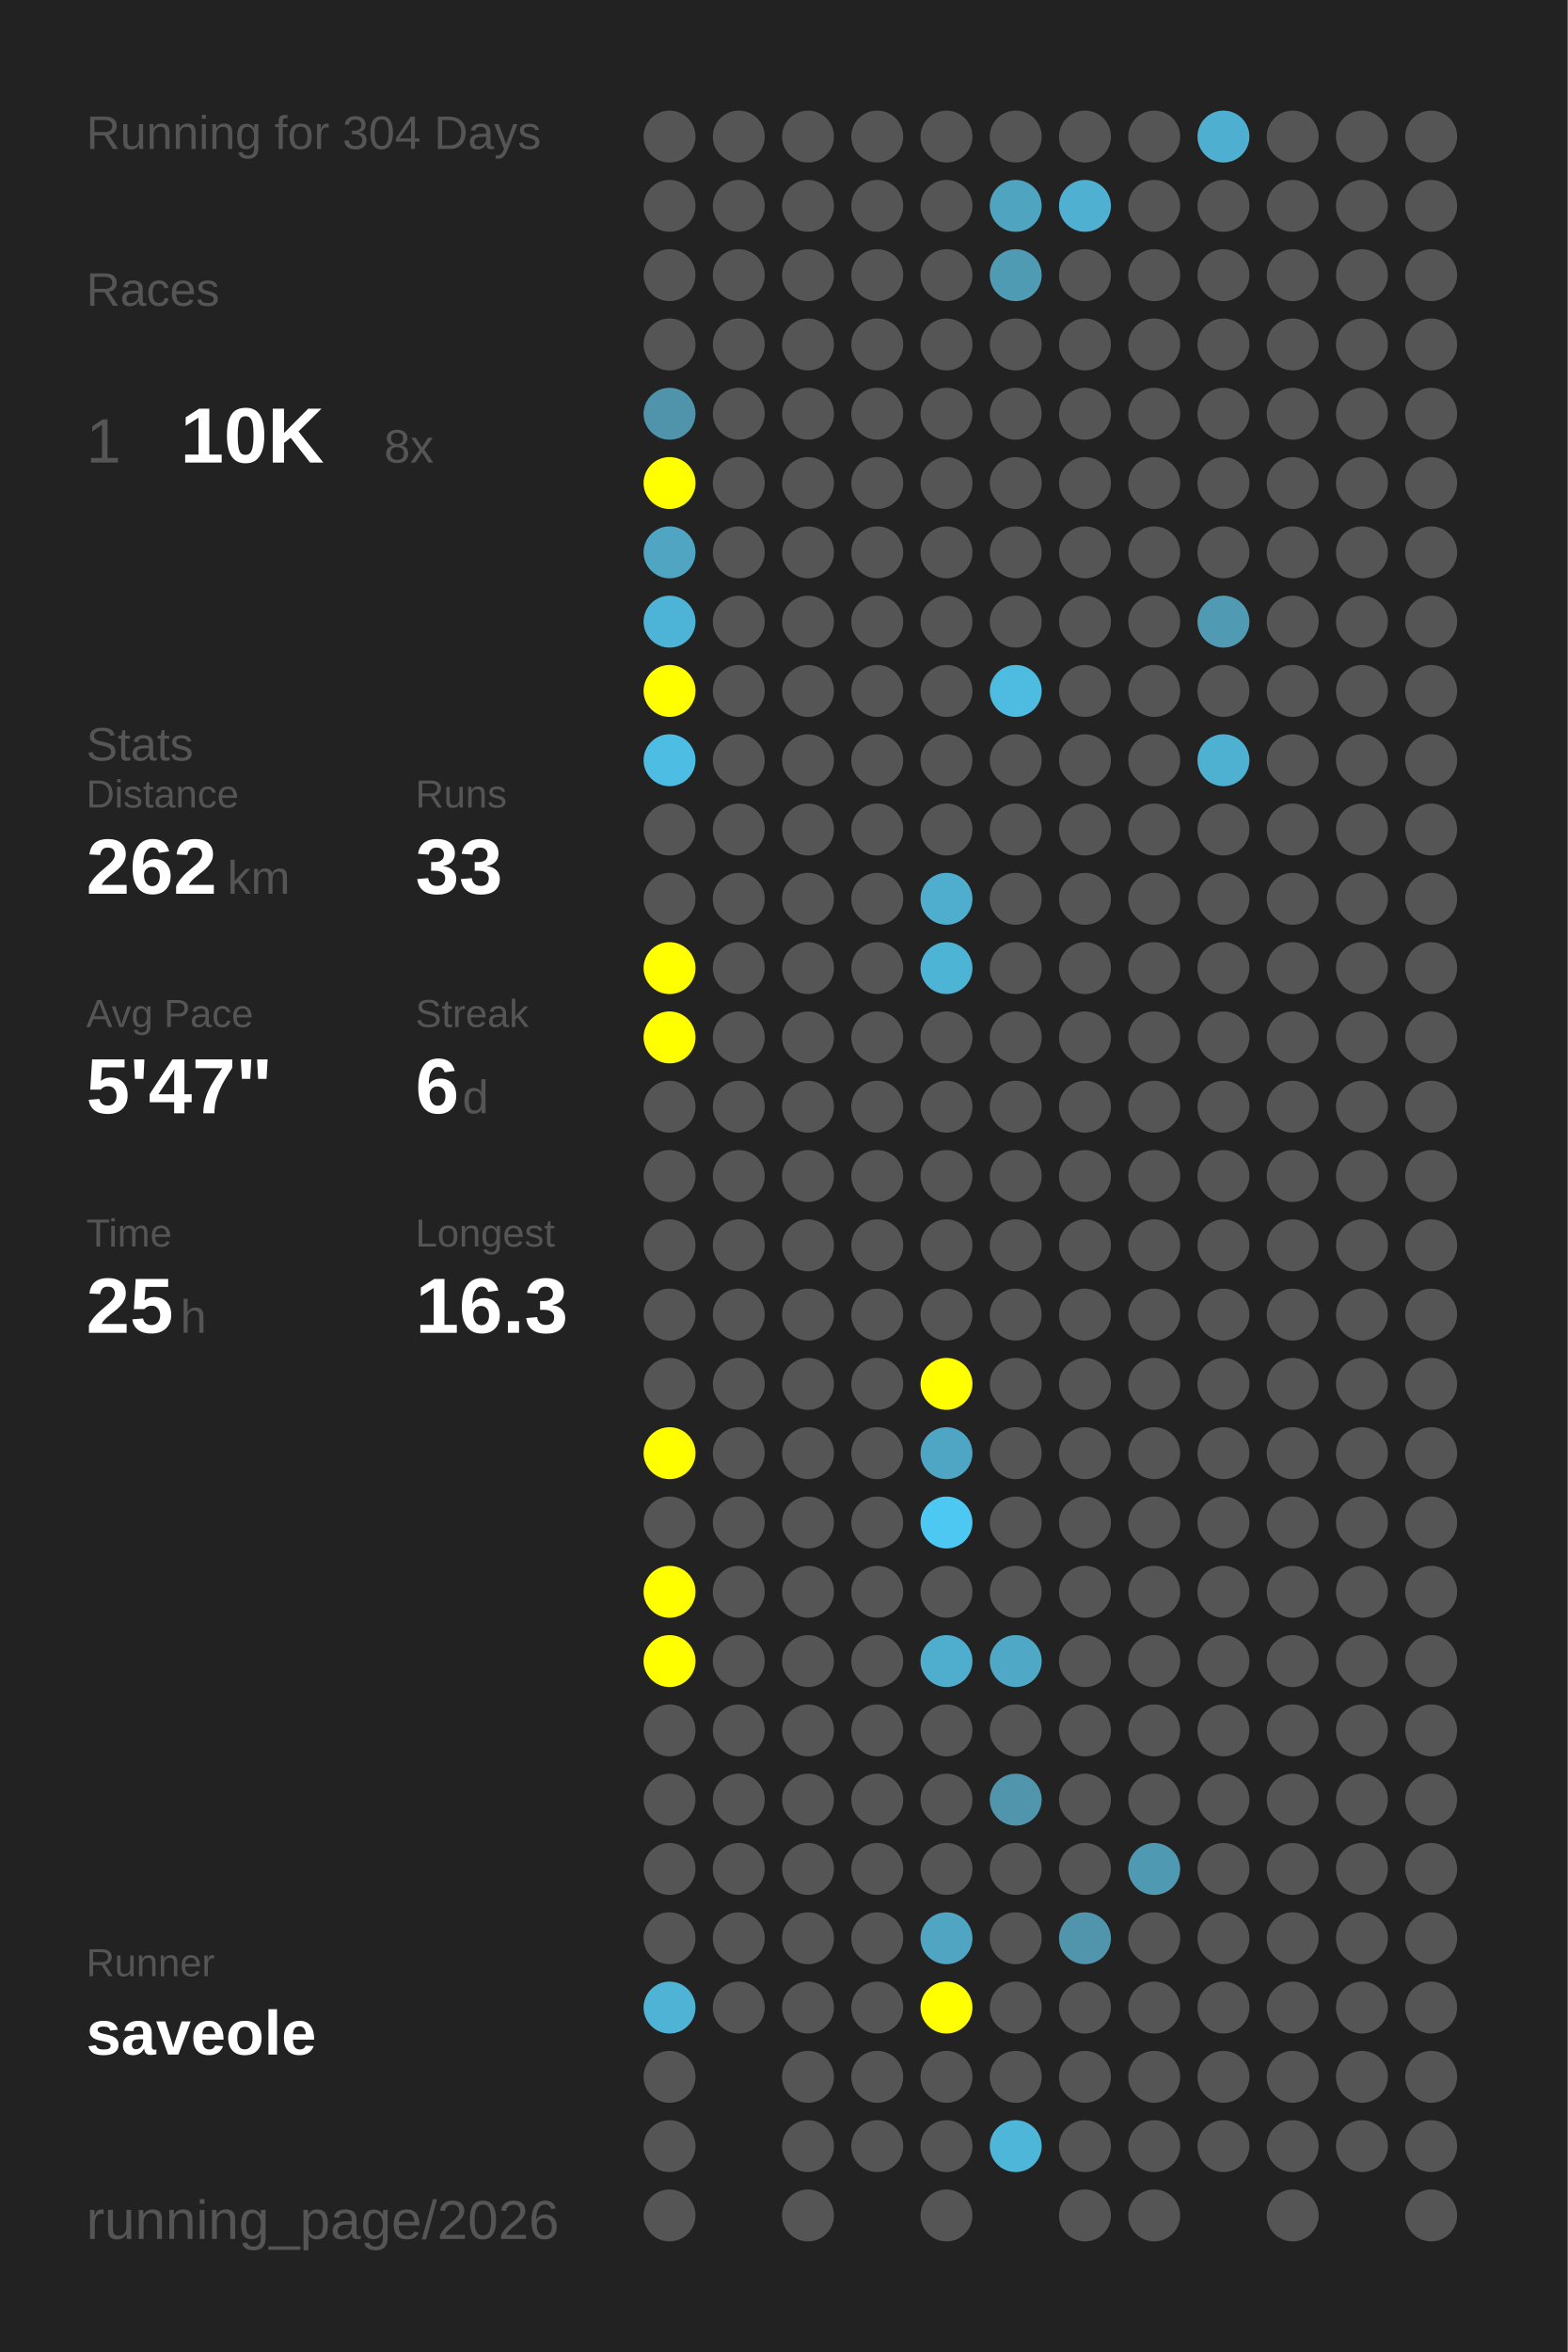
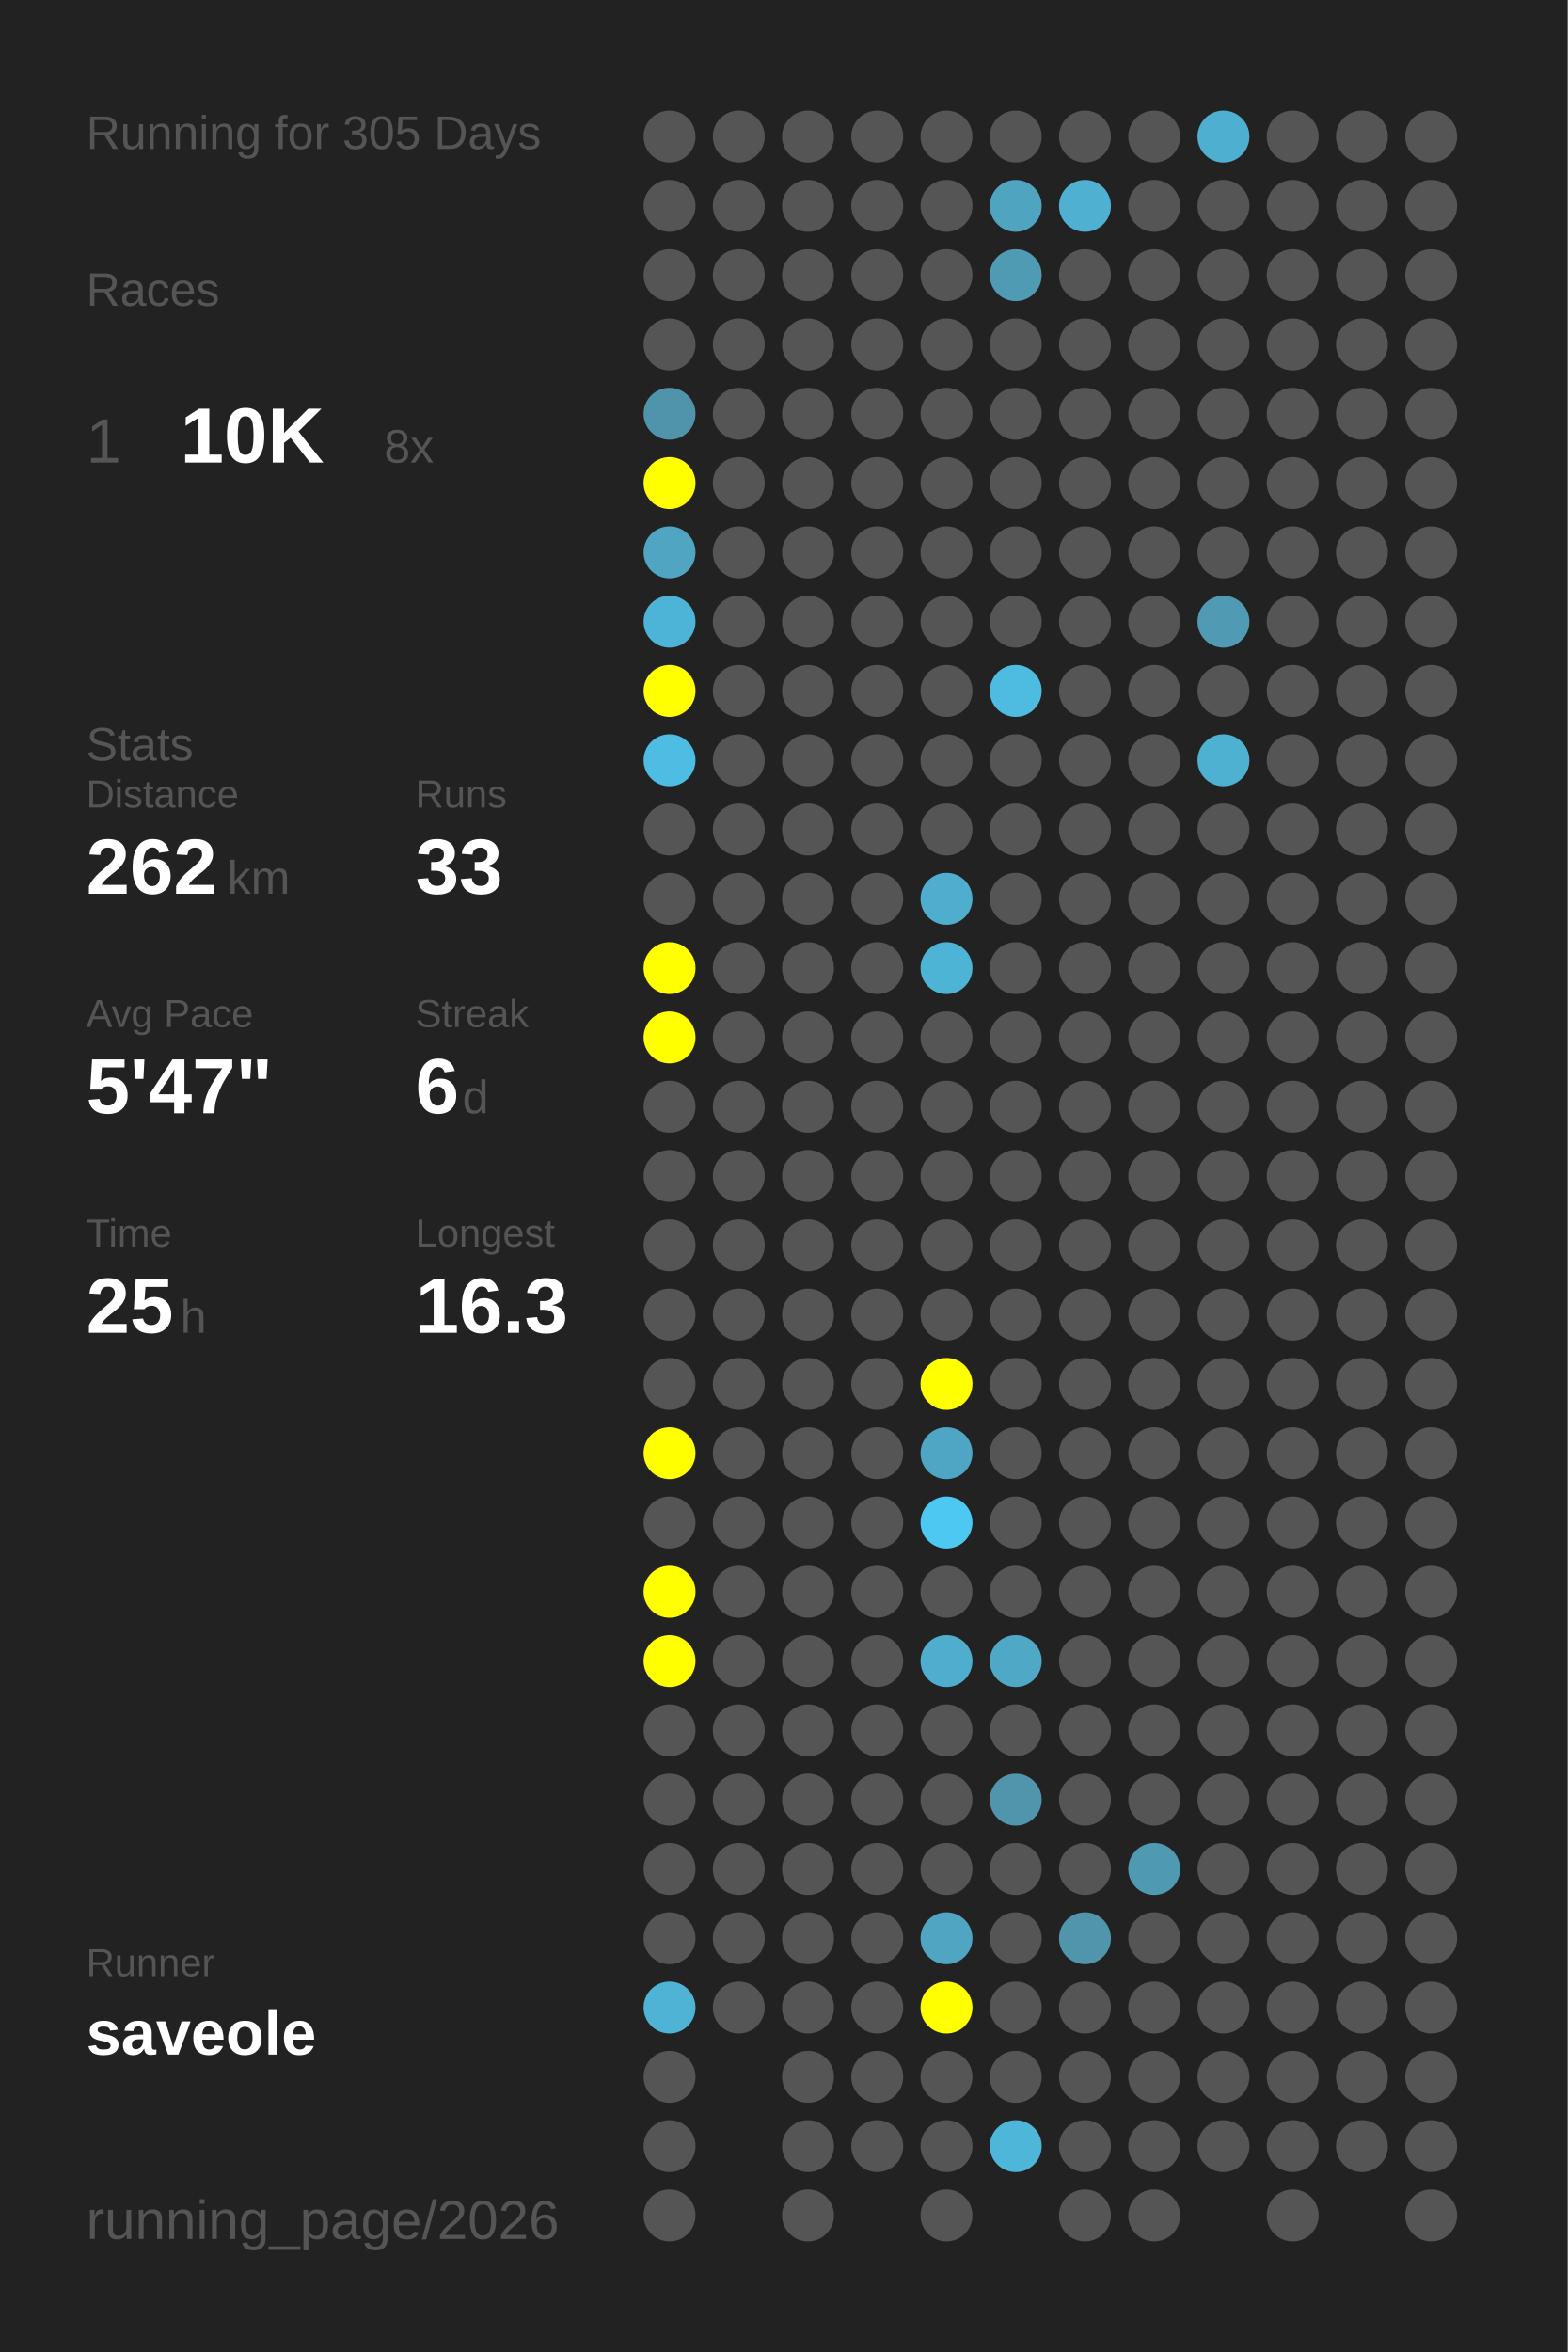
<svg xmlns="http://www.w3.org/2000/svg" baseProfile="full" height="300mm" version="1.1" viewBox="0,0,200,300" width="200mm">
  <defs />
  <rect fill="#222222" height="300" width="200" x="0" y="0" />
-   <text fill="#555555" style="font-size:6px; font-family:Arial;" x="11" y="19">Running for 304 Days</text>
+   <text fill="#555555" style="font-size:6px; font-family:Arial;" x="11" y="19">Running for 305 Days</text>
  <text fill="#555555" style="font-size:6px; font-family:Arial;" x="11" y="39">Races</text>
  <text fill="#555555" style="font-size:8px; font-family:Arial;" x="11" y="59">1</text>
  <text fill="#FFFFFF" style="font-size:10px; font-family:Arial; font-weight:bold;" x="23" y="59">10K</text>
  <text fill="#555555" style="font-size:6px; font-family:Arial;" x="49" y="59">8x</text>
  <text fill="#555555" style="font-size:6px; font-family:Arial;" x="11" y="97">Stats</text>
  <text fill="#555555" style="font-size:5px; font-family:Arial;" x="11" y="103">Distance</text>
  <text fill="#FFFFFF" style="font-size:10px; font-family:Arial; font-weight:bold;" x="11" y="114">262</text>
  <text fill="#555555" style="font-size:6px; font-family:Arial;" x="29" y="114">km</text>
  <text fill="#555555" style="font-size:5px; font-family:Arial;" x="53" y="103">Runs</text>
  <text fill="#FFFFFF" style="font-size:10px; font-family:Arial; font-weight:bold;" x="53" y="114">33</text>
  <text fill="#555555" style="font-size:5px; font-family:Arial;" x="11" y="131">Avg Pace</text>
  <text fill="#FFFFFF" style="font-size:10px; font-family:Arial; font-weight:bold;" x="11" y="142">5'47"</text>
  <text fill="#555555" style="font-size:5px; font-family:Arial;" x="53" y="131">Streak</text>
  <text fill="#FFFFFF" style="font-size:10px; font-family:Arial; font-weight:bold;" x="53" y="142">6</text>
  <text fill="#555555" style="font-size:6px; font-family:Arial;" x="59" y="142">d</text>
  <text fill="#555555" style="font-size:5px; font-family:Arial;" x="11" y="159">Time</text>
  <text fill="#FFFFFF" style="font-size:10px; font-family:Arial; font-weight:bold;" x="11" y="170">25</text>
  <text fill="#555555" style="font-size:6px; font-family:Arial;" x="23" y="170">h</text>
  <text fill="#555555" style="font-size:5px; font-family:Arial;" x="53" y="159">Longest</text>
  <text fill="#FFFFFF" style="font-size:10px; font-family:Arial; font-weight:bold;" x="53" y="170">16.3</text>
  <text fill="#555555" style="font-size:5px; font-family:Arial;" x="11" y="252.065">Runner</text>
  <text fill="#FFFFFF" style="font-size:8px; font-family:Arial; font-weight:bold;" x="11" y="262.065">saveole</text>
  <text fill="#555555" style="font-size:7px; font-family:Arial;" x="11" y="285.581">running_page/2026</text>
  <circle cx="85.417" cy="17.419" fill="#555555" r="3.312" />
  <circle cx="85.417" cy="26.258" fill="#555555" r="3.312" />
  <circle cx="85.417" cy="35.097" fill="#555555" r="3.312" />
  <circle cx="85.417" cy="43.935" fill="#555555" r="3.312" />
  <circle cx="85.417" cy="52.774" fill="#5094ab" r="3.312" />
  <circle cx="85.417" cy="61.613" fill="#FFFF00" r="3.312" />
  <circle cx="85.417" cy="70.452" fill="#4fa5c2" r="3.312" />
  <circle cx="85.417" cy="79.29" fill="#4eb4d7" r="3.312" />
  <circle cx="85.417" cy="88.129" fill="#FFFF00" r="3.312" />
  <circle cx="85.417" cy="96.968" fill="#4ebde3" r="3.312" />
  <circle cx="85.417" cy="105.806" fill="#555555" r="3.312" />
  <circle cx="85.417" cy="114.645" fill="#555555" r="3.312" />
  <circle cx="85.417" cy="123.484" fill="#FFFF00" r="3.312" />
  <circle cx="85.417" cy="132.323" fill="#FFFF00" r="3.312" />
  <circle cx="85.417" cy="141.161" fill="#555555" r="3.312" />
  <circle cx="85.417" cy="150" fill="#555555" r="3.312" />
  <circle cx="85.417" cy="158.839" fill="#555555" r="3.312" />
  <circle cx="85.417" cy="167.677" fill="#555555" r="3.312" />
  <circle cx="85.417" cy="176.516" fill="#555555" r="3.312" />
  <circle cx="85.417" cy="185.355" fill="#FFFF00" r="3.312" />
  <circle cx="85.417" cy="194.194" fill="#555555" r="3.312" />
  <circle cx="85.417" cy="203.032" fill="#FFFF00" r="3.312" />
  <circle cx="85.417" cy="211.871" fill="#FFFF00" r="3.312" />
  <circle cx="85.417" cy="220.71" fill="#555555" r="3.312" />
  <circle cx="85.417" cy="229.548" fill="#555555" r="3.312" />
  <circle cx="85.417" cy="238.387" fill="#555555" r="3.312" />
  <circle cx="85.417" cy="247.226" fill="#555555" r="3.312" />
  <circle cx="85.417" cy="256.065" fill="#4eb3d5" r="3.312" />
  <circle cx="85.417" cy="264.903" fill="#555555" r="3.312" />
  <circle cx="85.417" cy="273.742" fill="#555555" r="3.312" />
  <circle cx="85.417" cy="282.581" fill="#555555" r="3.312" />
  <circle cx="94.25" cy="17.419" fill="#555555" r="3.312" />
  <circle cx="94.25" cy="26.258" fill="#555555" r="3.312" />
  <circle cx="94.25" cy="35.097" fill="#555555" r="3.312" />
  <circle cx="94.25" cy="43.935" fill="#555555" r="3.312" />
  <circle cx="94.25" cy="52.774" fill="#555555" r="3.312" />
  <circle cx="94.25" cy="61.613" fill="#555555" r="3.312" />
  <circle cx="94.25" cy="70.452" fill="#555555" r="3.312" />
  <circle cx="94.25" cy="79.29" fill="#555555" r="3.312" />
  <circle cx="94.25" cy="88.129" fill="#555555" r="3.312" />
  <circle cx="94.25" cy="96.968" fill="#555555" r="3.312" />
  <circle cx="94.25" cy="105.806" fill="#555555" r="3.312" />
  <circle cx="94.25" cy="114.645" fill="#555555" r="3.312" />
  <circle cx="94.25" cy="123.484" fill="#555555" r="3.312" />
  <circle cx="94.25" cy="132.323" fill="#555555" r="3.312" />
  <circle cx="94.25" cy="141.161" fill="#555555" r="3.312" />
  <circle cx="94.25" cy="150" fill="#555555" r="3.312" />
  <circle cx="94.25" cy="158.839" fill="#555555" r="3.312" />
  <circle cx="94.25" cy="167.677" fill="#555555" r="3.312" />
  <circle cx="94.25" cy="176.516" fill="#555555" r="3.312" />
  <circle cx="94.25" cy="185.355" fill="#555555" r="3.312" />
  <circle cx="94.25" cy="194.194" fill="#555555" r="3.312" />
  <circle cx="94.25" cy="203.032" fill="#555555" r="3.312" />
  <circle cx="94.25" cy="211.871" fill="#555555" r="3.312" />
  <circle cx="94.25" cy="220.71" fill="#555555" r="3.312" />
  <circle cx="94.25" cy="229.548" fill="#555555" r="3.312" />
  <circle cx="94.25" cy="238.387" fill="#555555" r="3.312" />
  <circle cx="94.25" cy="247.226" fill="#555555" r="3.312" />
  <circle cx="94.25" cy="256.065" fill="#555555" r="3.312" />
  <circle cx="103.083" cy="17.419" fill="#555555" r="3.312" />
  <circle cx="103.083" cy="26.258" fill="#555555" r="3.312" />
  <circle cx="103.083" cy="35.097" fill="#555555" r="3.312" />
  <circle cx="103.083" cy="43.935" fill="#555555" r="3.312" />
  <circle cx="103.083" cy="52.774" fill="#555555" r="3.312" />
  <circle cx="103.083" cy="61.613" fill="#555555" r="3.312" />
  <circle cx="103.083" cy="70.452" fill="#555555" r="3.312" />
  <circle cx="103.083" cy="79.29" fill="#555555" r="3.312" />
  <circle cx="103.083" cy="88.129" fill="#555555" r="3.312" />
  <circle cx="103.083" cy="96.968" fill="#555555" r="3.312" />
  <circle cx="103.083" cy="105.806" fill="#555555" r="3.312" />
  <circle cx="103.083" cy="114.645" fill="#555555" r="3.312" />
  <circle cx="103.083" cy="123.484" fill="#555555" r="3.312" />
  <circle cx="103.083" cy="132.323" fill="#555555" r="3.312" />
  <circle cx="103.083" cy="141.161" fill="#555555" r="3.312" />
  <circle cx="103.083" cy="150" fill="#555555" r="3.312" />
  <circle cx="103.083" cy="158.839" fill="#555555" r="3.312" />
  <circle cx="103.083" cy="167.677" fill="#555555" r="3.312" />
  <circle cx="103.083" cy="176.516" fill="#555555" r="3.312" />
  <circle cx="103.083" cy="185.355" fill="#555555" r="3.312" />
  <circle cx="103.083" cy="194.194" fill="#555555" r="3.312" />
  <circle cx="103.083" cy="203.032" fill="#555555" r="3.312" />
  <circle cx="103.083" cy="211.871" fill="#555555" r="3.312" />
  <circle cx="103.083" cy="220.71" fill="#555555" r="3.312" />
  <circle cx="103.083" cy="229.548" fill="#555555" r="3.312" />
  <circle cx="103.083" cy="238.387" fill="#555555" r="3.312" />
  <circle cx="103.083" cy="247.226" fill="#555555" r="3.312" />
  <circle cx="103.083" cy="256.065" fill="#555555" r="3.312" />
  <circle cx="103.083" cy="264.903" fill="#555555" r="3.312" />
  <circle cx="103.083" cy="273.742" fill="#555555" r="3.312" />
  <circle cx="103.083" cy="282.581" fill="#555555" r="3.312" />
  <circle cx="111.917" cy="17.419" fill="#555555" r="3.312" />
  <circle cx="111.917" cy="26.258" fill="#555555" r="3.312" />
  <circle cx="111.917" cy="35.097" fill="#555555" r="3.312" />
  <circle cx="111.917" cy="43.935" fill="#555555" r="3.312" />
  <circle cx="111.917" cy="52.774" fill="#555555" r="3.312" />
  <circle cx="111.917" cy="61.613" fill="#555555" r="3.312" />
  <circle cx="111.917" cy="70.452" fill="#555555" r="3.312" />
  <circle cx="111.917" cy="79.29" fill="#555555" r="3.312" />
  <circle cx="111.917" cy="88.129" fill="#555555" r="3.312" />
  <circle cx="111.917" cy="96.968" fill="#555555" r="3.312" />
  <circle cx="111.917" cy="105.806" fill="#555555" r="3.312" />
  <circle cx="111.917" cy="114.645" fill="#555555" r="3.312" />
  <circle cx="111.917" cy="123.484" fill="#555555" r="3.312" />
  <circle cx="111.917" cy="132.323" fill="#555555" r="3.312" />
  <circle cx="111.917" cy="141.161" fill="#555555" r="3.312" />
  <circle cx="111.917" cy="150" fill="#555555" r="3.312" />
  <circle cx="111.917" cy="158.839" fill="#555555" r="3.312" />
  <circle cx="111.917" cy="167.677" fill="#555555" r="3.312" />
  <circle cx="111.917" cy="176.516" fill="#555555" r="3.312" />
  <circle cx="111.917" cy="185.355" fill="#555555" r="3.312" />
  <circle cx="111.917" cy="194.194" fill="#555555" r="3.312" />
  <circle cx="111.917" cy="203.032" fill="#555555" r="3.312" />
  <circle cx="111.917" cy="211.871" fill="#555555" r="3.312" />
  <circle cx="111.917" cy="220.71" fill="#555555" r="3.312" />
  <circle cx="111.917" cy="229.548" fill="#555555" r="3.312" />
  <circle cx="111.917" cy="238.387" fill="#555555" r="3.312" />
  <circle cx="111.917" cy="247.226" fill="#555555" r="3.312" />
  <circle cx="111.917" cy="256.065" fill="#555555" r="3.312" />
  <circle cx="111.917" cy="264.903" fill="#555555" r="3.312" />
  <circle cx="111.917" cy="273.742" fill="#555555" r="3.312" />
  <circle cx="120.75" cy="17.419" fill="#555555" r="3.312" />
  <circle cx="120.75" cy="26.258" fill="#555555" r="3.312" />
  <circle cx="120.75" cy="35.097" fill="#555555" r="3.312" />
  <circle cx="120.75" cy="43.935" fill="#555555" r="3.312" />
  <circle cx="120.75" cy="52.774" fill="#555555" r="3.312" />
  <circle cx="120.75" cy="61.613" fill="#555555" r="3.312" />
  <circle cx="120.75" cy="70.452" fill="#555555" r="3.312" />
  <circle cx="120.75" cy="79.29" fill="#555555" r="3.312" />
  <circle cx="120.75" cy="88.129" fill="#555555" r="3.312" />
  <circle cx="120.75" cy="96.968" fill="#555555" r="3.312" />
  <circle cx="120.75" cy="105.806" fill="#555555" r="3.312" />
  <circle cx="120.75" cy="114.645" fill="#4faece" r="3.312" />
  <circle cx="120.75" cy="123.484" fill="#4eb4d6" r="3.312" />
  <circle cx="120.75" cy="132.323" fill="#555555" r="3.312" />
  <circle cx="120.75" cy="141.161" fill="#555555" r="3.312" />
  <circle cx="120.75" cy="150" fill="#555555" r="3.312" />
  <circle cx="120.75" cy="158.839" fill="#555555" r="3.312" />
  <circle cx="120.75" cy="167.677" fill="#555555" r="3.312" />
  <circle cx="120.75" cy="176.516" fill="#FFFF00" r="3.312" />
  <circle cx="120.75" cy="185.355" fill="#4fa6c4" r="3.312" />
  <circle cx="120.75" cy="194.194" fill="#4dc8f2" r="3.312" />
  <circle cx="120.75" cy="203.032" fill="#555555" r="3.312" />
  <circle cx="120.75" cy="211.871" fill="#4faece" r="3.312" />
  <circle cx="120.75" cy="220.71" fill="#555555" r="3.312" />
  <circle cx="120.75" cy="229.548" fill="#555555" r="3.312" />
  <circle cx="120.75" cy="238.387" fill="#555555" r="3.312" />
  <circle cx="120.75" cy="247.226" fill="#4fa5c2" r="3.312" />
  <circle cx="120.75" cy="256.065" fill="#FFFF00" r="3.312" />
  <circle cx="120.75" cy="264.903" fill="#555555" r="3.312" />
  <circle cx="120.75" cy="273.742" fill="#555555" r="3.312" />
  <circle cx="120.75" cy="282.581" fill="#555555" r="3.312" />
  <circle cx="129.583" cy="17.419" fill="#555555" r="3.312" />
  <circle cx="129.583" cy="26.258" fill="#4fa4c0" r="3.312" />
  <circle cx="129.583" cy="35.097" fill="#509bb4" r="3.312" />
  <circle cx="129.583" cy="43.935" fill="#555555" r="3.312" />
  <circle cx="129.583" cy="52.774" fill="#555555" r="3.312" />
  <circle cx="129.583" cy="61.613" fill="#555555" r="3.312" />
  <circle cx="129.583" cy="70.452" fill="#555555" r="3.312" />
  <circle cx="129.583" cy="79.29" fill="#555555" r="3.312" />
  <circle cx="129.583" cy="88.129" fill="#4ebbe0" r="3.312" />
  <circle cx="129.583" cy="96.968" fill="#555555" r="3.312" />
  <circle cx="129.583" cy="105.806" fill="#555555" r="3.312" />
  <circle cx="129.583" cy="114.645" fill="#555555" r="3.312" />
  <circle cx="129.583" cy="123.484" fill="#555555" r="3.312" />
  <circle cx="129.583" cy="132.323" fill="#555555" r="3.312" />
  <circle cx="129.583" cy="141.161" fill="#555555" r="3.312" />
  <circle cx="129.583" cy="150" fill="#555555" r="3.312" />
  <circle cx="129.583" cy="158.839" fill="#555555" r="3.312" />
  <circle cx="129.583" cy="167.677" fill="#555555" r="3.312" />
  <circle cx="129.583" cy="176.516" fill="#555555" r="3.312" />
  <circle cx="129.583" cy="185.355" fill="#555555" r="3.312" />
  <circle cx="129.583" cy="194.194" fill="#555555" r="3.312" />
  <circle cx="129.583" cy="203.032" fill="#555555" r="3.312" />
  <circle cx="129.583" cy="211.871" fill="#4fa8c6" r="3.312" />
  <circle cx="129.583" cy="220.71" fill="#555555" r="3.312" />
  <circle cx="129.583" cy="229.548" fill="#5095ac" r="3.312" />
  <circle cx="129.583" cy="238.387" fill="#555555" r="3.312" />
  <circle cx="129.583" cy="247.226" fill="#555555" r="3.312" />
  <circle cx="129.583" cy="256.065" fill="#555555" r="3.312" />
  <circle cx="129.583" cy="264.903" fill="#555555" r="3.312" />
  <circle cx="129.583" cy="273.742" fill="#4eb6d9" r="3.312" />
  <circle cx="138.417" cy="17.419" fill="#555555" r="3.312" />
  <circle cx="138.417" cy="26.258" fill="#4fb0d1" r="3.312" />
  <circle cx="138.417" cy="35.097" fill="#555555" r="3.312" />
  <circle cx="138.417" cy="43.935" fill="#555555" r="3.312" />
  <circle cx="138.417" cy="52.774" fill="#555555" r="3.312" />
  <circle cx="138.417" cy="61.613" fill="#555555" r="3.312" />
  <circle cx="138.417" cy="70.452" fill="#555555" r="3.312" />
  <circle cx="138.417" cy="79.29" fill="#555555" r="3.312" />
  <circle cx="138.417" cy="88.129" fill="#555555" r="3.312" />
  <circle cx="138.417" cy="96.968" fill="#555555" r="3.312" />
  <circle cx="138.417" cy="105.806" fill="#555555" r="3.312" />
  <circle cx="138.417" cy="114.645" fill="#555555" r="3.312" />
  <circle cx="138.417" cy="123.484" fill="#555555" r="3.312" />
  <circle cx="138.417" cy="132.323" fill="#555555" r="3.312" />
  <circle cx="138.417" cy="141.161" fill="#555555" r="3.312" />
  <circle cx="138.417" cy="150" fill="#555555" r="3.312" />
  <circle cx="138.417" cy="158.839" fill="#555555" r="3.312" />
  <circle cx="138.417" cy="167.677" fill="#555555" r="3.312" />
  <circle cx="138.417" cy="176.516" fill="#555555" r="3.312" />
  <circle cx="138.417" cy="185.355" fill="#555555" r="3.312" />
  <circle cx="138.417" cy="194.194" fill="#555555" r="3.312" />
  <circle cx="138.417" cy="203.032" fill="#555555" r="3.312" />
  <circle cx="138.417" cy="211.871" fill="#555555" r="3.312" />
  <circle cx="138.417" cy="220.71" fill="#555555" r="3.312" />
  <circle cx="138.417" cy="229.548" fill="#555555" r="3.312" />
  <circle cx="138.417" cy="238.387" fill="#555555" r="3.312" />
  <circle cx="138.417" cy="247.226" fill="#5095ac" r="3.312" />
  <circle cx="138.417" cy="256.065" fill="#555555" r="3.312" />
  <circle cx="138.417" cy="264.903" fill="#555555" r="3.312" />
  <circle cx="138.417" cy="273.742" fill="#555555" r="3.312" />
  <circle cx="138.417" cy="282.581" fill="#555555" r="3.312" />
  <circle cx="147.25" cy="17.419" fill="#555555" r="3.312" />
  <circle cx="147.25" cy="26.258" fill="#555555" r="3.312" />
  <circle cx="147.25" cy="35.097" fill="#555555" r="3.312" />
  <circle cx="147.25" cy="43.935" fill="#555555" r="3.312" />
  <circle cx="147.25" cy="52.774" fill="#555555" r="3.312" />
  <circle cx="147.25" cy="61.613" fill="#555555" r="3.312" />
  <circle cx="147.25" cy="70.452" fill="#555555" r="3.312" />
  <circle cx="147.25" cy="79.29" fill="#555555" r="3.312" />
  <circle cx="147.25" cy="88.129" fill="#555555" r="3.312" />
  <circle cx="147.25" cy="96.968" fill="#555555" r="3.312" />
  <circle cx="147.25" cy="105.806" fill="#555555" r="3.312" />
  <circle cx="147.25" cy="114.645" fill="#555555" r="3.312" />
  <circle cx="147.25" cy="123.484" fill="#555555" r="3.312" />
  <circle cx="147.25" cy="132.323" fill="#555555" r="3.312" />
  <circle cx="147.25" cy="141.161" fill="#555555" r="3.312" />
  <circle cx="147.25" cy="150" fill="#555555" r="3.312" />
  <circle cx="147.25" cy="158.839" fill="#555555" r="3.312" />
  <circle cx="147.25" cy="167.677" fill="#555555" r="3.312" />
  <circle cx="147.25" cy="176.516" fill="#555555" r="3.312" />
  <circle cx="147.25" cy="185.355" fill="#555555" r="3.312" />
  <circle cx="147.25" cy="194.194" fill="#555555" r="3.312" />
  <circle cx="147.25" cy="203.032" fill="#555555" r="3.312" />
  <circle cx="147.25" cy="211.871" fill="#555555" r="3.312" />
  <circle cx="147.25" cy="220.71" fill="#555555" r="3.312" />
  <circle cx="147.25" cy="229.548" fill="#555555" r="3.312" />
  <circle cx="147.25" cy="238.387" fill="#5099b2" r="3.312" />
  <circle cx="147.25" cy="247.226" fill="#555555" r="3.312" />
  <circle cx="147.25" cy="256.065" fill="#555555" r="3.312" />
  <circle cx="147.25" cy="264.903" fill="#555555" r="3.312" />
  <circle cx="147.25" cy="273.742" fill="#555555" r="3.312" />
  <circle cx="147.25" cy="282.581" fill="#555555" r="3.312" />
  <circle cx="156.083" cy="17.419" fill="#4fafd0" r="3.312" />
  <circle cx="156.083" cy="26.258" fill="#555555" r="3.312" />
  <circle cx="156.083" cy="35.097" fill="#555555" r="3.312" />
  <circle cx="156.083" cy="43.935" fill="#555555" r="3.312" />
  <circle cx="156.083" cy="52.774" fill="#555555" r="3.312" />
  <circle cx="156.083" cy="61.613" fill="#555555" r="3.312" />
  <circle cx="156.083" cy="70.452" fill="#555555" r="3.312" />
  <circle cx="156.083" cy="79.29" fill="#509ab3" r="3.312" />
  <circle cx="156.083" cy="88.129" fill="#555555" r="3.312" />
  <circle cx="156.083" cy="96.968" fill="#4fb1d2" r="3.312" />
  <circle cx="156.083" cy="105.806" fill="#555555" r="3.312" />
  <circle cx="156.083" cy="114.645" fill="#555555" r="3.312" />
  <circle cx="156.083" cy="123.484" fill="#555555" r="3.312" />
  <circle cx="156.083" cy="132.323" fill="#555555" r="3.312" />
  <circle cx="156.083" cy="141.161" fill="#555555" r="3.312" />
  <circle cx="156.083" cy="150" fill="#555555" r="3.312" />
  <circle cx="156.083" cy="158.839" fill="#555555" r="3.312" />
  <circle cx="156.083" cy="167.677" fill="#555555" r="3.312" />
  <circle cx="156.083" cy="176.516" fill="#555555" r="3.312" />
  <circle cx="156.083" cy="185.355" fill="#555555" r="3.312" />
  <circle cx="156.083" cy="194.194" fill="#555555" r="3.312" />
  <circle cx="156.083" cy="203.032" fill="#555555" r="3.312" />
  <circle cx="156.083" cy="211.871" fill="#555555" r="3.312" />
  <circle cx="156.083" cy="220.71" fill="#555555" r="3.312" />
  <circle cx="156.083" cy="229.548" fill="#555555" r="3.312" />
  <circle cx="156.083" cy="238.387" fill="#555555" r="3.312" />
  <circle cx="156.083" cy="247.226" fill="#555555" r="3.312" />
  <circle cx="156.083" cy="256.065" fill="#555555" r="3.312" />
  <circle cx="156.083" cy="264.903" fill="#555555" r="3.312" />
  <circle cx="156.083" cy="273.742" fill="#555555" r="3.312" />
  <circle cx="164.917" cy="17.419" fill="#555555" r="3.312" />
  <circle cx="164.917" cy="26.258" fill="#555555" r="3.312" />
  <circle cx="164.917" cy="35.097" fill="#555555" r="3.312" />
  <circle cx="164.917" cy="43.935" fill="#555555" r="3.312" />
  <circle cx="164.917" cy="52.774" fill="#555555" r="3.312" />
  <circle cx="164.917" cy="61.613" fill="#555555" r="3.312" />
  <circle cx="164.917" cy="70.452" fill="#555555" r="3.312" />
  <circle cx="164.917" cy="79.29" fill="#555555" r="3.312" />
  <circle cx="164.917" cy="88.129" fill="#555555" r="3.312" />
  <circle cx="164.917" cy="96.968" fill="#555555" r="3.312" />
  <circle cx="164.917" cy="105.806" fill="#555555" r="3.312" />
  <circle cx="164.917" cy="114.645" fill="#555555" r="3.312" />
  <circle cx="164.917" cy="123.484" fill="#555555" r="3.312" />
  <circle cx="164.917" cy="132.323" fill="#555555" r="3.312" />
  <circle cx="164.917" cy="141.161" fill="#555555" r="3.312" />
  <circle cx="164.917" cy="150" fill="#555555" r="3.312" />
  <circle cx="164.917" cy="158.839" fill="#555555" r="3.312" />
  <circle cx="164.917" cy="167.677" fill="#555555" r="3.312" />
  <circle cx="164.917" cy="176.516" fill="#555555" r="3.312" />
  <circle cx="164.917" cy="185.355" fill="#555555" r="3.312" />
  <circle cx="164.917" cy="194.194" fill="#555555" r="3.312" />
  <circle cx="164.917" cy="203.032" fill="#555555" r="3.312" />
  <circle cx="164.917" cy="211.871" fill="#555555" r="3.312" />
  <circle cx="164.917" cy="220.71" fill="#555555" r="3.312" />
  <circle cx="164.917" cy="229.548" fill="#555555" r="3.312" />
  <circle cx="164.917" cy="238.387" fill="#555555" r="3.312" />
  <circle cx="164.917" cy="247.226" fill="#555555" r="3.312" />
  <circle cx="164.917" cy="256.065" fill="#555555" r="3.312" />
  <circle cx="164.917" cy="264.903" fill="#555555" r="3.312" />
  <circle cx="164.917" cy="273.742" fill="#555555" r="3.312" />
  <circle cx="164.917" cy="282.581" fill="#555555" r="3.312" />
  <circle cx="173.75" cy="17.419" fill="#555555" r="3.312" />
  <circle cx="173.75" cy="26.258" fill="#555555" r="3.312" />
  <circle cx="173.75" cy="35.097" fill="#555555" r="3.312" />
  <circle cx="173.75" cy="43.935" fill="#555555" r="3.312" />
  <circle cx="173.75" cy="52.774" fill="#555555" r="3.312" />
  <circle cx="173.75" cy="61.613" fill="#555555" r="3.312" />
  <circle cx="173.75" cy="70.452" fill="#555555" r="3.312" />
  <circle cx="173.75" cy="79.29" fill="#555555" r="3.312" />
  <circle cx="173.75" cy="88.129" fill="#555555" r="3.312" />
  <circle cx="173.75" cy="96.968" fill="#555555" r="3.312" />
  <circle cx="173.75" cy="105.806" fill="#555555" r="3.312" />
  <circle cx="173.75" cy="114.645" fill="#555555" r="3.312" />
  <circle cx="173.75" cy="123.484" fill="#555555" r="3.312" />
  <circle cx="173.75" cy="132.323" fill="#555555" r="3.312" />
  <circle cx="173.75" cy="141.161" fill="#555555" r="3.312" />
  <circle cx="173.75" cy="150" fill="#555555" r="3.312" />
  <circle cx="173.75" cy="158.839" fill="#555555" r="3.312" />
  <circle cx="173.75" cy="167.677" fill="#555555" r="3.312" />
  <circle cx="173.75" cy="176.516" fill="#555555" r="3.312" />
  <circle cx="173.75" cy="185.355" fill="#555555" r="3.312" />
  <circle cx="173.75" cy="194.194" fill="#555555" r="3.312" />
  <circle cx="173.75" cy="203.032" fill="#555555" r="3.312" />
  <circle cx="173.75" cy="211.871" fill="#555555" r="3.312" />
  <circle cx="173.75" cy="220.71" fill="#555555" r="3.312" />
  <circle cx="173.75" cy="229.548" fill="#555555" r="3.312" />
  <circle cx="173.75" cy="238.387" fill="#555555" r="3.312" />
  <circle cx="173.75" cy="247.226" fill="#555555" r="3.312" />
  <circle cx="173.75" cy="256.065" fill="#555555" r="3.312" />
  <circle cx="173.75" cy="264.903" fill="#555555" r="3.312" />
  <circle cx="173.75" cy="273.742" fill="#555555" r="3.312" />
  <circle cx="182.583" cy="17.419" fill="#555555" r="3.312" />
  <circle cx="182.583" cy="26.258" fill="#555555" r="3.312" />
  <circle cx="182.583" cy="35.097" fill="#555555" r="3.312" />
  <circle cx="182.583" cy="43.935" fill="#555555" r="3.312" />
  <circle cx="182.583" cy="52.774" fill="#555555" r="3.312" />
  <circle cx="182.583" cy="61.613" fill="#555555" r="3.312" />
  <circle cx="182.583" cy="70.452" fill="#555555" r="3.312" />
  <circle cx="182.583" cy="79.29" fill="#555555" r="3.312" />
  <circle cx="182.583" cy="88.129" fill="#555555" r="3.312" />
  <circle cx="182.583" cy="96.968" fill="#555555" r="3.312" />
  <circle cx="182.583" cy="105.806" fill="#555555" r="3.312" />
  <circle cx="182.583" cy="114.645" fill="#555555" r="3.312" />
  <circle cx="182.583" cy="123.484" fill="#555555" r="3.312" />
  <circle cx="182.583" cy="132.323" fill="#555555" r="3.312" />
  <circle cx="182.583" cy="141.161" fill="#555555" r="3.312" />
  <circle cx="182.583" cy="150" fill="#555555" r="3.312" />
  <circle cx="182.583" cy="158.839" fill="#555555" r="3.312" />
  <circle cx="182.583" cy="167.677" fill="#555555" r="3.312" />
  <circle cx="182.583" cy="176.516" fill="#555555" r="3.312" />
  <circle cx="182.583" cy="185.355" fill="#555555" r="3.312" />
  <circle cx="182.583" cy="194.194" fill="#555555" r="3.312" />
  <circle cx="182.583" cy="203.032" fill="#555555" r="3.312" />
  <circle cx="182.583" cy="211.871" fill="#555555" r="3.312" />
  <circle cx="182.583" cy="220.71" fill="#555555" r="3.312" />
  <circle cx="182.583" cy="229.548" fill="#555555" r="3.312" />
  <circle cx="182.583" cy="238.387" fill="#555555" r="3.312" />
  <circle cx="182.583" cy="247.226" fill="#555555" r="3.312" />
  <circle cx="182.583" cy="256.065" fill="#555555" r="3.312" />
  <circle cx="182.583" cy="264.903" fill="#555555" r="3.312" />
  <circle cx="182.583" cy="273.742" fill="#555555" r="3.312" />
  <circle cx="182.583" cy="282.581" fill="#555555" r="3.312" />
</svg>
